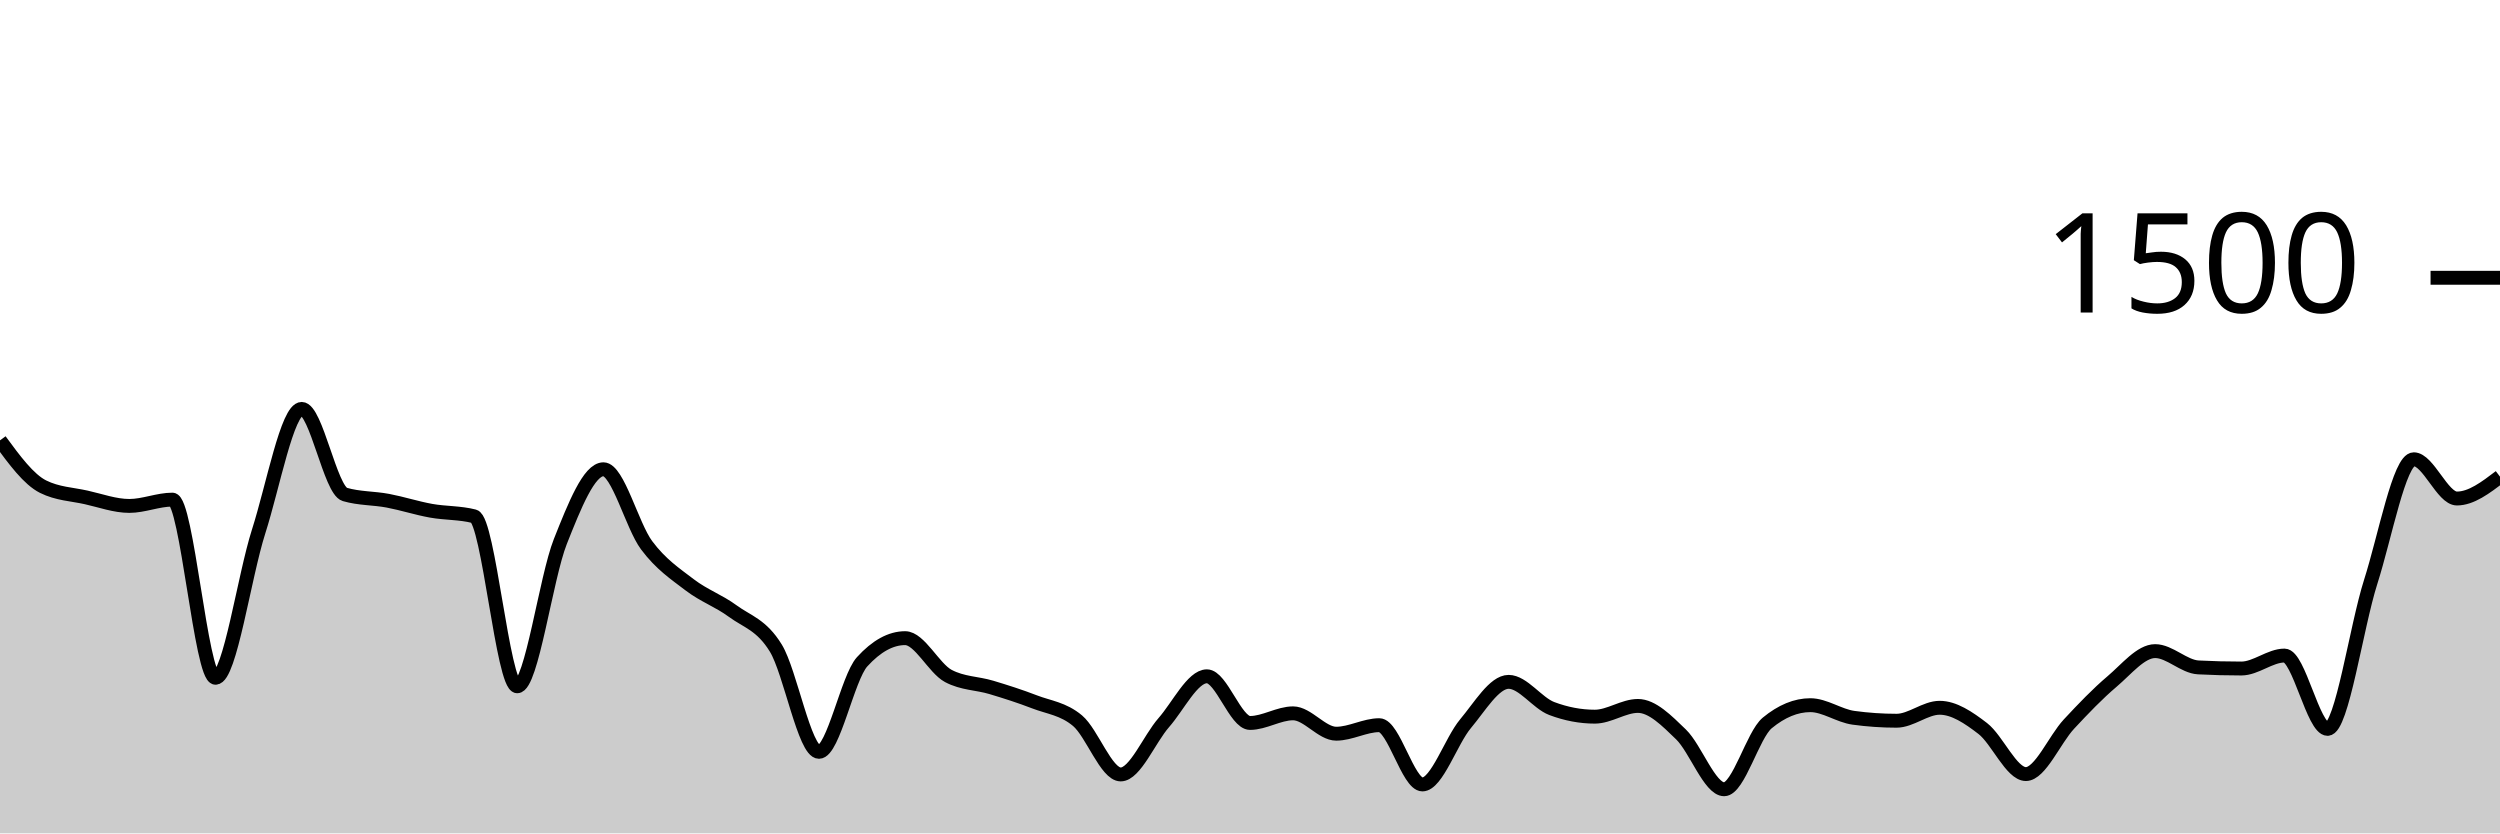
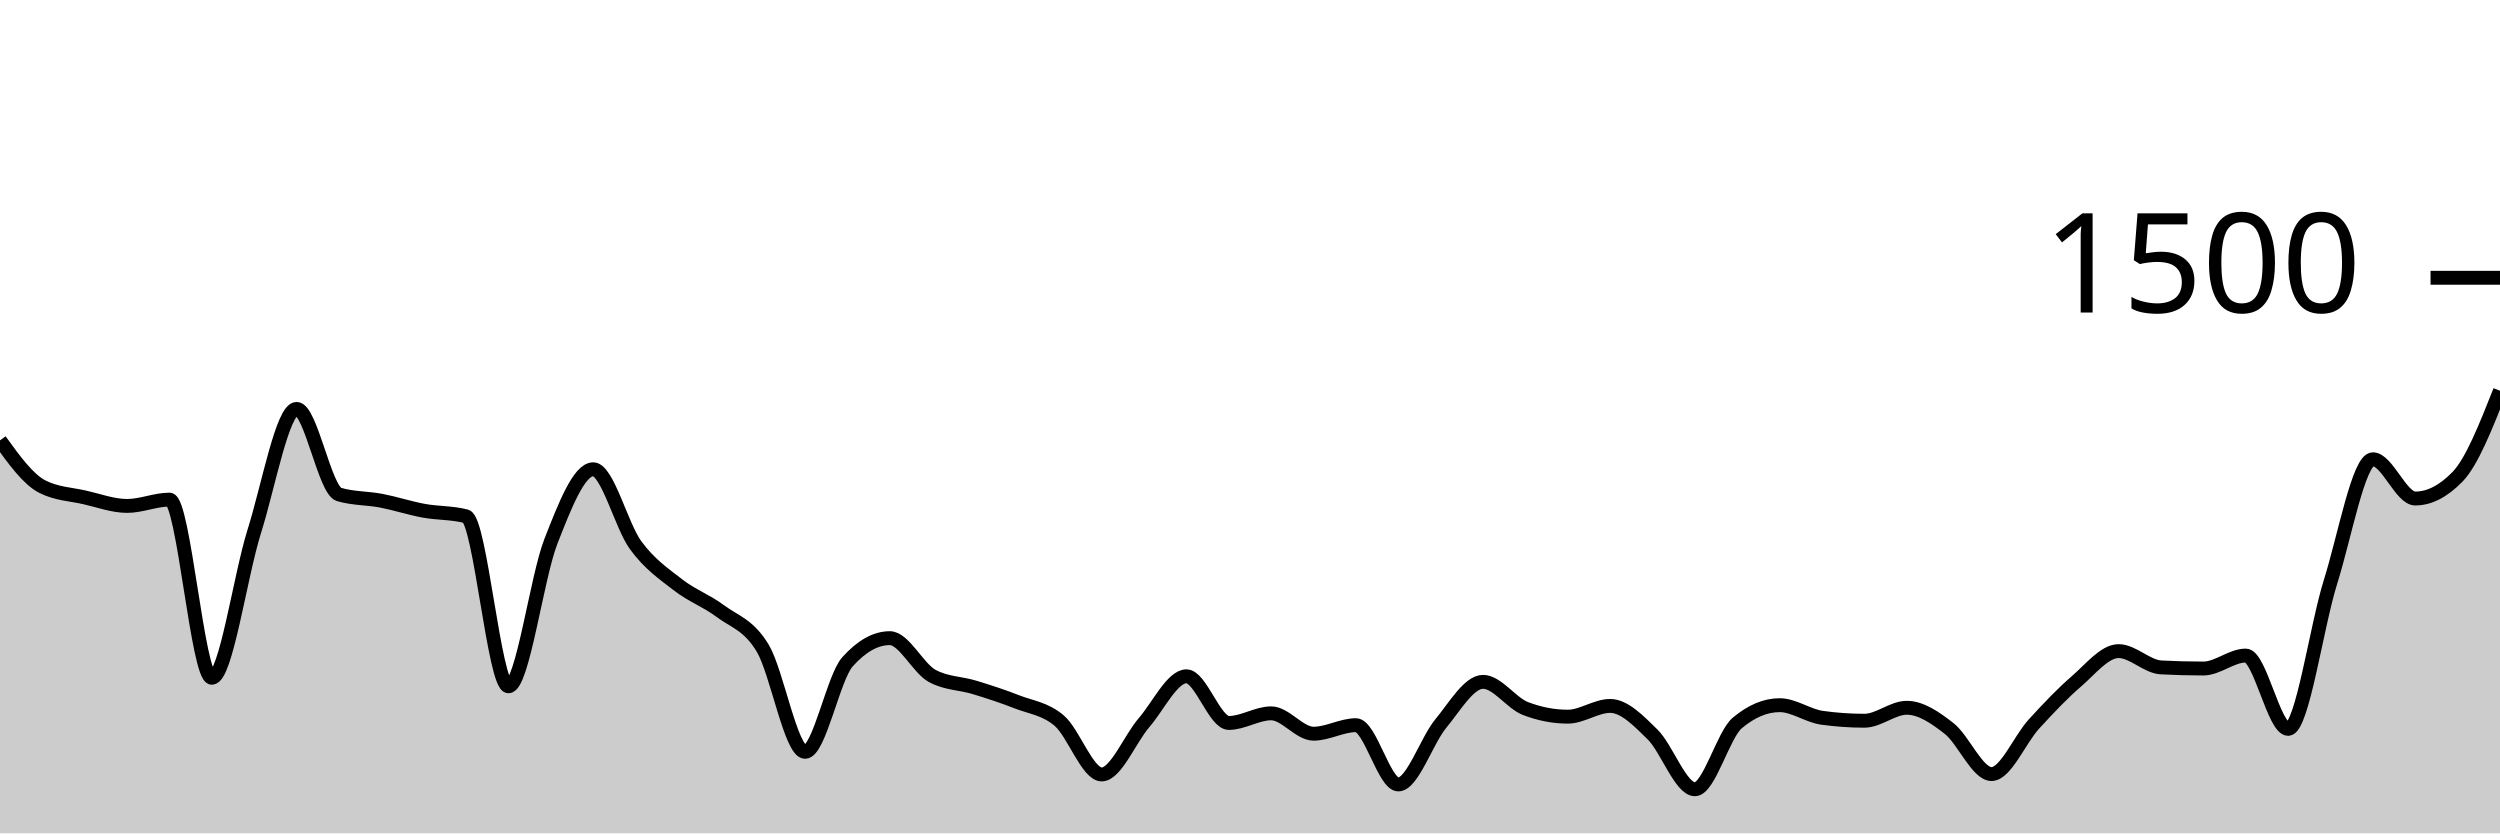
<svg xmlns="http://www.w3.org/2000/svg" viewBox="0 0 180 60">
  <g transform="translate(0,20)">
-     <path class="area" fill="rgba(0, 0, 0, 0.2)" d="M0,11.707C1.034,13.116,2.069,14.524,3.103,15.04C4.138,15.556,5.172,15.582,6.207,15.813C7.241,16.044,8.276,16.427,9.31,16.427C10.345,16.427,11.379,15.973,12.414,15.973C13.448,15.973,14.483,28.8,15.517,28.8C16.552,28.8,17.586,21.493,18.621,18.267C19.655,15.04,20.69,9.44,21.724,9.44C22.759,9.44,23.793,15.298,24.828,15.6C25.862,15.902,26.897,15.858,27.931,16.053C28.966,16.249,30,16.587,31.034,16.773C32.069,16.96,33.103,16.907,34.138,17.173C35.172,17.44,36.207,29.413,37.241,29.413C38.276,29.413,39.31,21.591,40.345,18.987C41.379,16.382,42.414,13.787,43.448,13.787C44.483,13.787,45.517,17.867,46.552,19.253C47.586,20.64,48.621,21.316,49.655,22.107C50.69,22.898,51.724,23.24,52.759,24C53.793,24.76,54.828,24.978,55.862,26.667C56.897,28.356,57.931,34.133,58.966,34.133C60,34.133,61.034,28.791,62.069,27.653C63.103,26.516,64.138,25.947,65.172,25.947C66.207,25.947,67.241,28.116,68.276,28.667C69.31,29.218,70.345,29.182,71.379,29.493C72.414,29.804,73.448,30.133,74.483,30.533C75.517,30.933,76.552,31.022,77.586,31.893C78.621,32.764,79.655,35.76,80.69,35.76C81.724,35.76,82.759,33.204,83.793,32.027C84.828,30.849,85.862,28.693,86.897,28.693C87.931,28.693,88.966,32.053,90,32.053C91.034,32.053,92.069,31.36,93.103,31.36C94.138,31.36,95.172,32.827,96.207,32.827C97.241,32.827,98.276,32.213,99.31,32.213C100.345,32.213,101.379,36.48,102.414,36.48C103.448,36.48,104.483,33.338,105.517,32.107C106.552,30.876,107.586,29.093,108.621,29.093C109.655,29.093,110.69,30.622,111.724,31.013C112.759,31.404,113.793,31.6,114.828,31.6C115.862,31.6,116.897,30.827,117.931,30.827C118.966,30.827,120,31.88,121.034,32.88C122.069,33.88,123.103,36.827,124.138,36.827C125.172,36.827,126.207,32.907,127.241,32.053C128.276,31.2,129.31,30.773,130.345,30.773C131.379,30.773,132.414,31.538,133.448,31.68C134.483,31.822,135.517,31.893,136.552,31.893C137.586,31.893,138.621,30.96,139.655,30.96C140.69,30.96,141.724,31.658,142.759,32.453C143.793,33.249,144.828,35.733,145.862,35.733C146.897,35.733,147.931,33.244,148.966,32.133C150,31.022,151.034,29.942,152.069,29.067C153.103,28.191,154.138,26.88,155.172,26.88C156.207,26.88,157.241,28,158.276,28.053C159.31,28.107,160.345,28.133,161.379,28.133C162.414,28.133,163.448,27.2,164.483,27.2C165.517,27.2,166.552,32.48,167.586,32.48C168.621,32.48,169.655,25.129,170.69,21.893C171.724,18.658,172.759,13.067,173.793,13.067C174.828,13.067,175.862,15.893,176.897,15.893C177.931,15.893,178.966,15.107,180,14.32L180,40C178.966,40,177.931,40,176.897,40C175.862,40,174.828,40,173.793,40C172.759,40,171.724,40,170.69,40C169.655,40,168.621,40,167.586,40C166.552,40,165.517,40,164.483,40C163.448,40,162.414,40,161.379,40C160.345,40,159.31,40,158.276,40C157.241,40,156.207,40,155.172,40C154.138,40,153.103,40,152.069,40C151.034,40,150,40,148.966,40C147.931,40,146.897,40,145.862,40C144.828,40,143.793,40,142.759,40C141.724,40,140.69,40,139.655,40C138.621,40,137.586,40,136.552,40C135.517,40,134.483,40,133.448,40C132.414,40,131.379,40,130.345,40C129.31,40,128.276,40,127.241,40C126.207,40,125.172,40,124.138,40C123.103,40,122.069,40,121.034,40C120,40,118.966,40,117.931,40C116.897,40,115.862,40,114.828,40C113.793,40,112.759,40,111.724,40C110.69,40,109.655,40,108.621,40C107.586,40,106.552,40,105.517,40C104.483,40,103.448,40,102.414,40C101.379,40,100.345,40,99.31,40C98.276,40,97.241,40,96.207,40C95.172,40,94.138,40,93.103,40C92.069,40,91.034,40,90,40C88.966,40,87.931,40,86.897,40C85.862,40,84.828,40,83.793,40C82.759,40,81.724,40,80.69,40C79.655,40,78.621,40,77.586,40C76.552,40,75.517,40,74.483,40C73.448,40,72.414,40,71.379,40C70.345,40,69.31,40,68.276,40C67.241,40,66.207,40,65.172,40C64.138,40,63.103,40,62.069,40C61.034,40,60,40,58.966,40C57.931,40,56.897,40,55.862,40C54.828,40,53.793,40,52.759,40C51.724,40,50.69,40,49.655,40C48.621,40,47.586,40,46.552,40C45.517,40,44.483,40,43.448,40C42.414,40,41.379,40,40.345,40C39.31,40,38.276,40,37.241,40C36.207,40,35.172,40,34.138,40C33.103,40,32.069,40,31.034,40C30,40,28.966,40,27.931,40C26.897,40,25.862,40,24.828,40C23.793,40,22.759,40,21.724,40C20.69,40,19.655,40,18.621,40C17.586,40,16.552,40,15.517,40C14.483,40,13.448,40,12.414,40C11.379,40,10.345,40,9.31,40C8.276,40,7.241,40,6.207,40C5.172,40,4.138,40,3.103,40C2.069,40,1.034,40,0,40Z" />
-     <path class="line" stroke="black" fill="none" d="M0,11.707C1.034,13.116,2.069,14.524,3.103,15.04C4.138,15.556,5.172,15.582,6.207,15.813C7.241,16.044,8.276,16.427,9.31,16.427C10.345,16.427,11.379,15.973,12.414,15.973C13.448,15.973,14.483,28.8,15.517,28.8C16.552,28.8,17.586,21.493,18.621,18.267C19.655,15.04,20.69,9.44,21.724,9.44C22.759,9.44,23.793,15.298,24.828,15.6C25.862,15.902,26.897,15.858,27.931,16.053C28.966,16.249,30,16.587,31.034,16.773C32.069,16.96,33.103,16.907,34.138,17.173C35.172,17.44,36.207,29.413,37.241,29.413C38.276,29.413,39.31,21.591,40.345,18.987C41.379,16.382,42.414,13.787,43.448,13.787C44.483,13.787,45.517,17.867,46.552,19.253C47.586,20.64,48.621,21.316,49.655,22.107C50.69,22.898,51.724,23.24,52.759,24C53.793,24.76,54.828,24.978,55.862,26.667C56.897,28.356,57.931,34.133,58.966,34.133C60,34.133,61.034,28.791,62.069,27.653C63.103,26.516,64.138,25.947,65.172,25.947C66.207,25.947,67.241,28.116,68.276,28.667C69.31,29.218,70.345,29.182,71.379,29.493C72.414,29.804,73.448,30.133,74.483,30.533C75.517,30.933,76.552,31.022,77.586,31.893C78.621,32.764,79.655,35.76,80.69,35.76C81.724,35.76,82.759,33.204,83.793,32.027C84.828,30.849,85.862,28.693,86.897,28.693C87.931,28.693,88.966,32.053,90,32.053C91.034,32.053,92.069,31.36,93.103,31.36C94.138,31.36,95.172,32.827,96.207,32.827C97.241,32.827,98.276,32.213,99.31,32.213C100.345,32.213,101.379,36.48,102.414,36.48C103.448,36.48,104.483,33.338,105.517,32.107C106.552,30.876,107.586,29.093,108.621,29.093C109.655,29.093,110.69,30.622,111.724,31.013C112.759,31.404,113.793,31.6,114.828,31.6C115.862,31.6,116.897,30.827,117.931,30.827C118.966,30.827,120,31.88,121.034,32.88C122.069,33.88,123.103,36.827,124.138,36.827C125.172,36.827,126.207,32.907,127.241,32.053C128.276,31.2,129.31,30.773,130.345,30.773C131.379,30.773,132.414,31.538,133.448,31.68C134.483,31.822,135.517,31.893,136.552,31.893C137.586,31.893,138.621,30.96,139.655,30.96C140.69,30.96,141.724,31.658,142.759,32.453C143.793,33.249,144.828,35.733,145.862,35.733C146.897,35.733,147.931,33.244,148.966,32.133C150,31.022,151.034,29.942,152.069,29.067C153.103,28.191,154.138,26.88,155.172,26.88C156.207,26.88,157.241,28,158.276,28.053C159.31,28.107,160.345,28.133,161.379,28.133C162.414,28.133,163.448,27.2,164.483,27.2C165.517,27.2,166.552,32.48,167.586,32.48C168.621,32.48,169.655,25.129,170.69,21.893C171.724,18.658,172.759,13.067,173.793,13.067C174.828,13.067,175.862,15.893,176.897,15.893C177.931,15.893,178.966,15.107,180,14.32" />
+     <path class="area" fill="rgba(0, 0, 0, 0.2)" d="M0,11.707C1.017,13.116,2.034,14.524,3.051,15.04C4.068,15.556,5.085,15.582,6.102,15.813C7.119,16.044,8.136,16.427,9.153,16.427C10.169,16.427,11.186,15.973,12.203,15.973C13.22,15.973,14.237,28.8,15.254,28.8C16.271,28.8,17.288,21.493,18.305,18.267C19.322,15.04,20.339,9.44,21.356,9.44C22.373,9.44,23.39,15.298,24.407,15.6C25.424,15.902,26.441,15.858,27.458,16.053C28.475,16.249,29.492,16.587,30.508,16.773C31.525,16.96,32.542,16.907,33.559,17.173C34.576,17.44,35.593,29.413,36.61,29.413C37.627,29.413,38.644,21.591,39.661,18.987C40.678,16.382,41.695,13.787,42.712,13.787C43.729,13.787,44.746,17.867,45.763,19.253C46.78,20.64,47.797,21.316,48.814,22.107C49.831,22.898,50.847,23.24,51.864,24C52.881,24.76,53.898,24.978,54.915,26.667C55.932,28.356,56.949,34.133,57.966,34.133C58.983,34.133,60,28.791,61.017,27.653C62.034,26.516,63.051,25.947,64.068,25.947C65.085,25.947,66.102,28.116,67.119,28.667C68.136,29.218,69.153,29.182,70.169,29.493C71.186,29.804,72.203,30.133,73.22,30.533C74.237,30.933,75.254,31.022,76.271,31.893C77.288,32.764,78.305,35.76,79.322,35.76C80.339,35.76,81.356,33.204,82.373,32.027C83.39,30.849,84.407,28.693,85.424,28.693C86.441,28.693,87.458,32.053,88.475,32.053C89.492,32.053,90.508,31.36,91.525,31.36C92.542,31.36,93.559,32.827,94.576,32.827C95.593,32.827,96.61,32.213,97.627,32.213C98.644,32.213,99.661,36.48,100.678,36.48C101.695,36.48,102.712,33.338,103.729,32.107C104.746,30.876,105.763,29.093,106.78,29.093C107.797,29.093,108.814,30.622,109.831,31.013C110.847,31.404,111.864,31.6,112.881,31.6C113.898,31.6,114.915,30.827,115.932,30.827C116.949,30.827,117.966,31.88,118.983,32.88C120,33.88,121.017,36.827,122.034,36.827C123.051,36.827,124.068,32.907,125.085,32.053C126.102,31.2,127.119,30.773,128.136,30.773C129.153,30.773,130.169,31.538,131.186,31.68C132.203,31.822,133.22,31.893,134.237,31.893C135.254,31.893,136.271,30.96,137.288,30.96C138.305,30.96,139.322,31.658,140.339,32.453C141.356,33.249,142.373,35.733,143.39,35.733C144.407,35.733,145.424,33.244,146.441,32.133C147.458,31.022,148.475,29.942,149.492,29.067C150.508,28.191,151.525,26.88,152.542,26.88C153.559,26.88,154.576,28,155.593,28.053C156.61,28.107,157.627,28.133,158.644,28.133C159.661,28.133,160.678,27.2,161.695,27.2C162.712,27.2,163.729,32.48,164.746,32.48C165.763,32.48,166.78,25.129,167.797,21.893C168.814,18.658,169.831,13.067,170.847,13.067C171.864,13.067,172.881,15.893,173.898,15.893C174.915,15.893,175.932,15.369,176.949,14.32C177.966,13.271,178.983,10.702,180,8.133L180,40C178.983,40,177.966,40,176.949,40C175.932,40,174.915,40,173.898,40C172.881,40,171.864,40,170.847,40C169.831,40,168.814,40,167.797,40C166.78,40,165.763,40,164.746,40C163.729,40,162.712,40,161.695,40C160.678,40,159.661,40,158.644,40C157.627,40,156.61,40,155.593,40C154.576,40,153.559,40,152.542,40C151.525,40,150.508,40,149.492,40C148.475,40,147.458,40,146.441,40C145.424,40,144.407,40,143.39,40C142.373,40,141.356,40,140.339,40C139.322,40,138.305,40,137.288,40C136.271,40,135.254,40,134.237,40C133.22,40,132.203,40,131.186,40C130.169,40,129.153,40,128.136,40C127.119,40,126.102,40,125.085,40C124.068,40,123.051,40,122.034,40C121.017,40,120,40,118.983,40C117.966,40,116.949,40,115.932,40C114.915,40,113.898,40,112.881,40C111.864,40,110.847,40,109.831,40C108.814,40,107.797,40,106.78,40C105.763,40,104.746,40,103.729,40C102.712,40,101.695,40,100.678,40C99.661,40,98.644,40,97.627,40C96.61,40,95.593,40,94.576,40C93.559,40,92.542,40,91.525,40C90.508,40,89.492,40,88.475,40C87.458,40,86.441,40,85.424,40C84.407,40,83.39,40,82.373,40C81.356,40,80.339,40,79.322,40C78.305,40,77.288,40,76.271,40C75.254,40,74.237,40,73.22,40C72.203,40,71.186,40,70.169,40C69.153,40,68.136,40,67.119,40C66.102,40,65.085,40,64.068,40C63.051,40,62.034,40,61.017,40C60,40,58.983,40,57.966,40C56.949,40,55.932,40,54.915,40C53.898,40,52.881,40,51.864,40C50.847,40,49.831,40,48.814,40C47.797,40,46.78,40,45.763,40C44.746,40,43.729,40,42.712,40C41.695,40,40.678,40,39.661,40C38.644,40,37.627,40,36.61,40C35.593,40,34.576,40,33.559,40C32.542,40,31.525,40,30.508,40C29.492,40,28.475,40,27.458,40C26.441,40,25.424,40,24.407,40C23.39,40,22.373,40,21.356,40C20.339,40,19.322,40,18.305,40C17.288,40,16.271,40,15.254,40C14.237,40,13.22,40,12.203,40C11.186,40,10.169,40,9.153,40C8.136,40,7.119,40,6.102,40C5.085,40,4.068,40,3.051,40C2.034,40,1.017,40,0,40Z" />
+     <path class="line" stroke="black" fill="none" d="M0,11.707C1.017,13.116,2.034,14.524,3.051,15.04C4.068,15.556,5.085,15.582,6.102,15.813C7.119,16.044,8.136,16.427,9.153,16.427C10.169,16.427,11.186,15.973,12.203,15.973C13.22,15.973,14.237,28.8,15.254,28.8C16.271,28.8,17.288,21.493,18.305,18.267C19.322,15.04,20.339,9.44,21.356,9.44C22.373,9.44,23.39,15.298,24.407,15.6C25.424,15.902,26.441,15.858,27.458,16.053C28.475,16.249,29.492,16.587,30.508,16.773C31.525,16.96,32.542,16.907,33.559,17.173C34.576,17.44,35.593,29.413,36.61,29.413C37.627,29.413,38.644,21.591,39.661,18.987C40.678,16.382,41.695,13.787,42.712,13.787C43.729,13.787,44.746,17.867,45.763,19.253C46.78,20.64,47.797,21.316,48.814,22.107C49.831,22.898,50.847,23.24,51.864,24C52.881,24.76,53.898,24.978,54.915,26.667C55.932,28.356,56.949,34.133,57.966,34.133C58.983,34.133,60,28.791,61.017,27.653C62.034,26.516,63.051,25.947,64.068,25.947C65.085,25.947,66.102,28.116,67.119,28.667C68.136,29.218,69.153,29.182,70.169,29.493C71.186,29.804,72.203,30.133,73.22,30.533C74.237,30.933,75.254,31.022,76.271,31.893C77.288,32.764,78.305,35.76,79.322,35.76C80.339,35.76,81.356,33.204,82.373,32.027C83.39,30.849,84.407,28.693,85.424,28.693C86.441,28.693,87.458,32.053,88.475,32.053C89.492,32.053,90.508,31.36,91.525,31.36C92.542,31.36,93.559,32.827,94.576,32.827C95.593,32.827,96.61,32.213,97.627,32.213C98.644,32.213,99.661,36.48,100.678,36.48C101.695,36.48,102.712,33.338,103.729,32.107C104.746,30.876,105.763,29.093,106.78,29.093C107.797,29.093,108.814,30.622,109.831,31.013C110.847,31.404,111.864,31.6,112.881,31.6C113.898,31.6,114.915,30.827,115.932,30.827C116.949,30.827,117.966,31.88,118.983,32.88C120,33.88,121.017,36.827,122.034,36.827C123.051,36.827,124.068,32.907,125.085,32.053C126.102,31.2,127.119,30.773,128.136,30.773C129.153,30.773,130.169,31.538,131.186,31.68C132.203,31.822,133.22,31.893,134.237,31.893C135.254,31.893,136.271,30.96,137.288,30.96C138.305,30.96,139.322,31.658,140.339,32.453C141.356,33.249,142.373,35.733,143.39,35.733C144.407,35.733,145.424,33.244,146.441,32.133C147.458,31.022,148.475,29.942,149.492,29.067C150.508,28.191,151.525,26.88,152.542,26.88C153.559,26.88,154.576,28,155.593,28.053C156.61,28.107,157.627,28.133,158.644,28.133C159.661,28.133,160.678,27.2,161.695,27.2C162.712,27.2,163.729,32.48,164.746,32.48C165.763,32.48,166.78,25.129,167.797,21.893C168.814,18.658,169.831,13.067,170.847,13.067C171.864,13.067,172.881,15.893,173.898,15.893C174.915,15.893,175.932,15.369,176.949,14.32C177.966,13.271,178.983,10.702,180,8.133" />
    <path class="axis-ceiling" stroke-width="1" stroke="black" fill="none" d="M175,0L180,0" />
    <text class="axis-ceiling-label" font-family="sans-serif" text-anchor="end" font-size="10px" x="170" y="2.5">1500</text>
  </g>
</svg>
